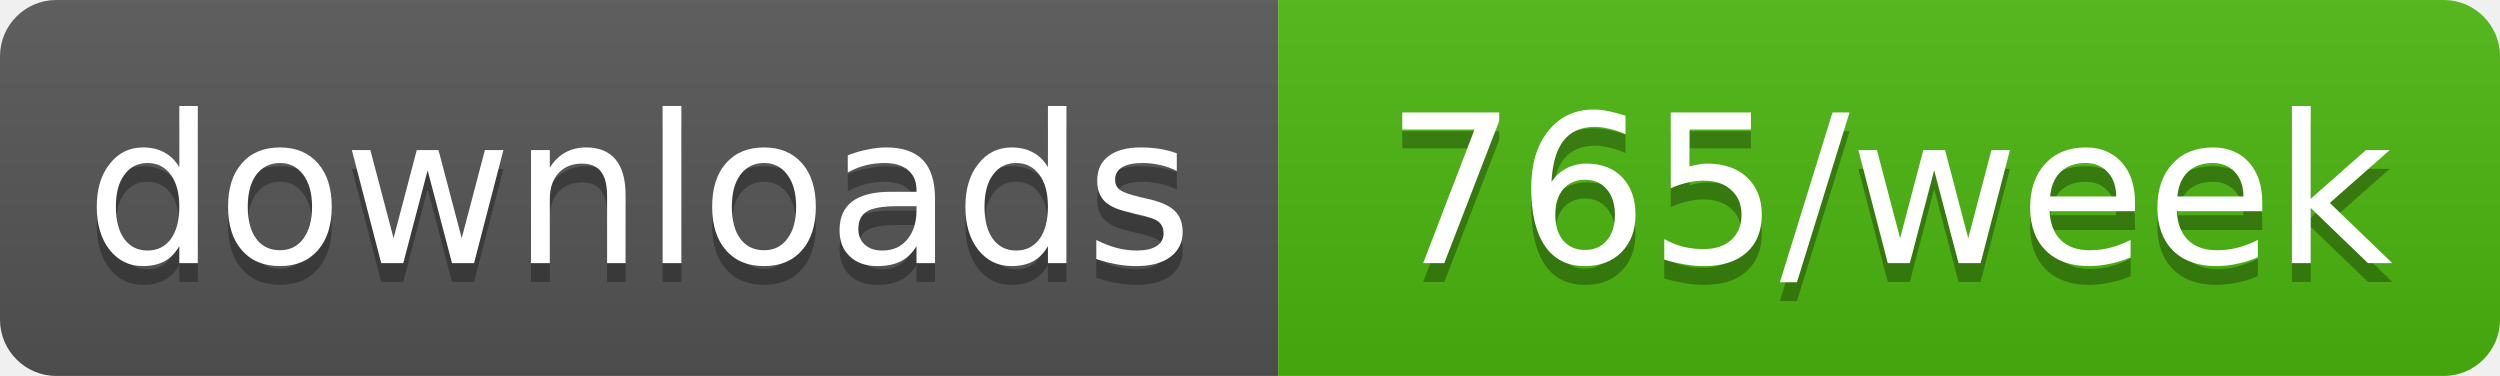
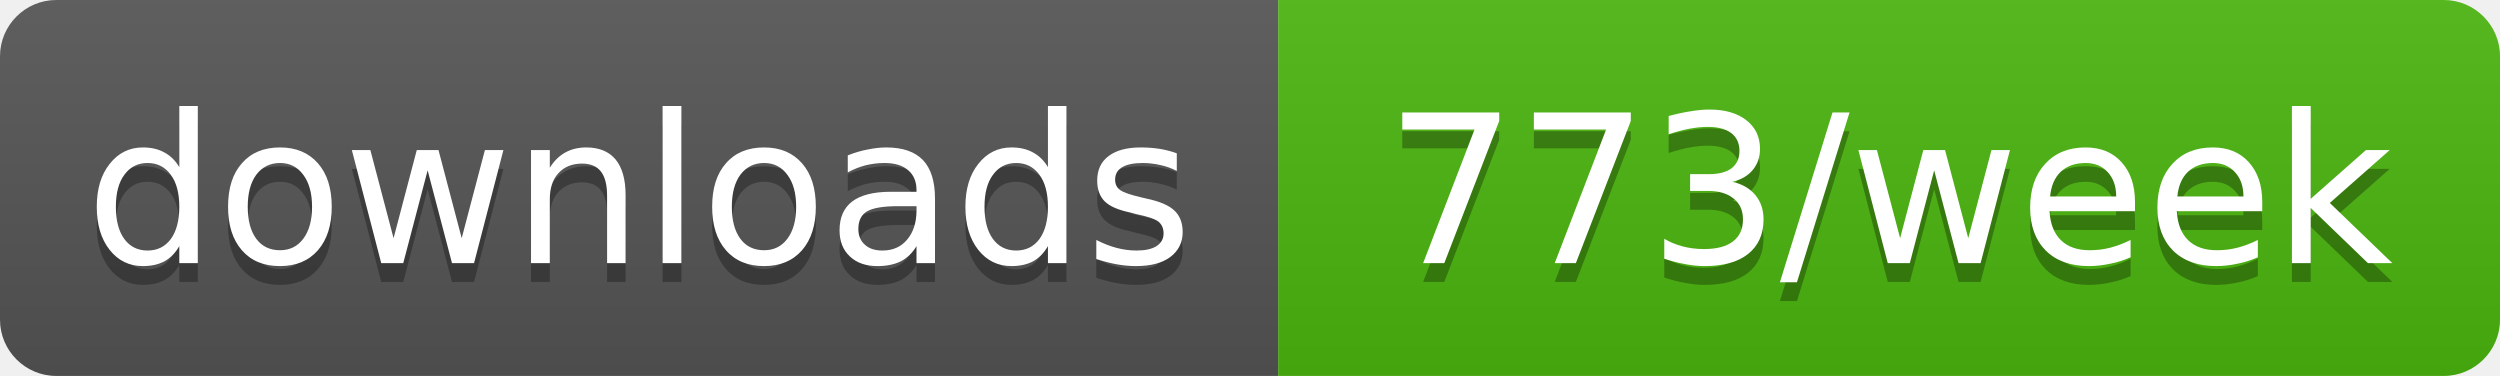
- <svg xmlns="http://www.w3.org/2000/svg" width="133" height="20" role="img" aria-label="downloads: 765/week">
+ <svg xmlns="http://www.w3.org/2000/svg" width="133" height="20" role="img" aria-label="downloads: 773/week">
  <linearGradient id="s" x2="0" y2="100%">
    <stop offset="0" stop-color="#bbb" stop-opacity=".1" />
    <stop offset="1" stop-opacity=".1" />
  </linearGradient>
  <clipPath id="r">
    <rect width="133" height="20" rx="3" fill="#fff" />
  </clipPath>
  <g clip-path="url(#r)">
    <rect width="68" height="20" fill="#555" />
    <rect x="68" width="65" height="20" fill="#4cb70e" />
    <rect width="133" height="20" fill="url(#s)" />
  </g>
  <g fill="#fff" text-anchor="middle" font-family="Verdana,Geneva,DejaVu Sans,sans-serif" text-rendering="geometricPrecision" font-size="11">
    <text aria-hidden="true" x="34" y="15" fill="#010101" fill-opacity=".3" textLength="58.4">downloads</text>
-     <text aria-hidden="true" x="100.5" y="15" fill="#010101" fill-opacity=".3" textLength="54.5">765/week</text>
+     <text aria-hidden="true" x="100.5" y="15" fill="#010101" fill-opacity=".3" textLength="54.5">773/week</text>
    <text x="34" y="14" textLength="58.4">downloads</text>
-     <text x="100.5" y="14" textLength="54.5">765/week</text>
+     <text x="100.5" y="14" textLength="54.5">773/week</text>
  </g>
</svg>
